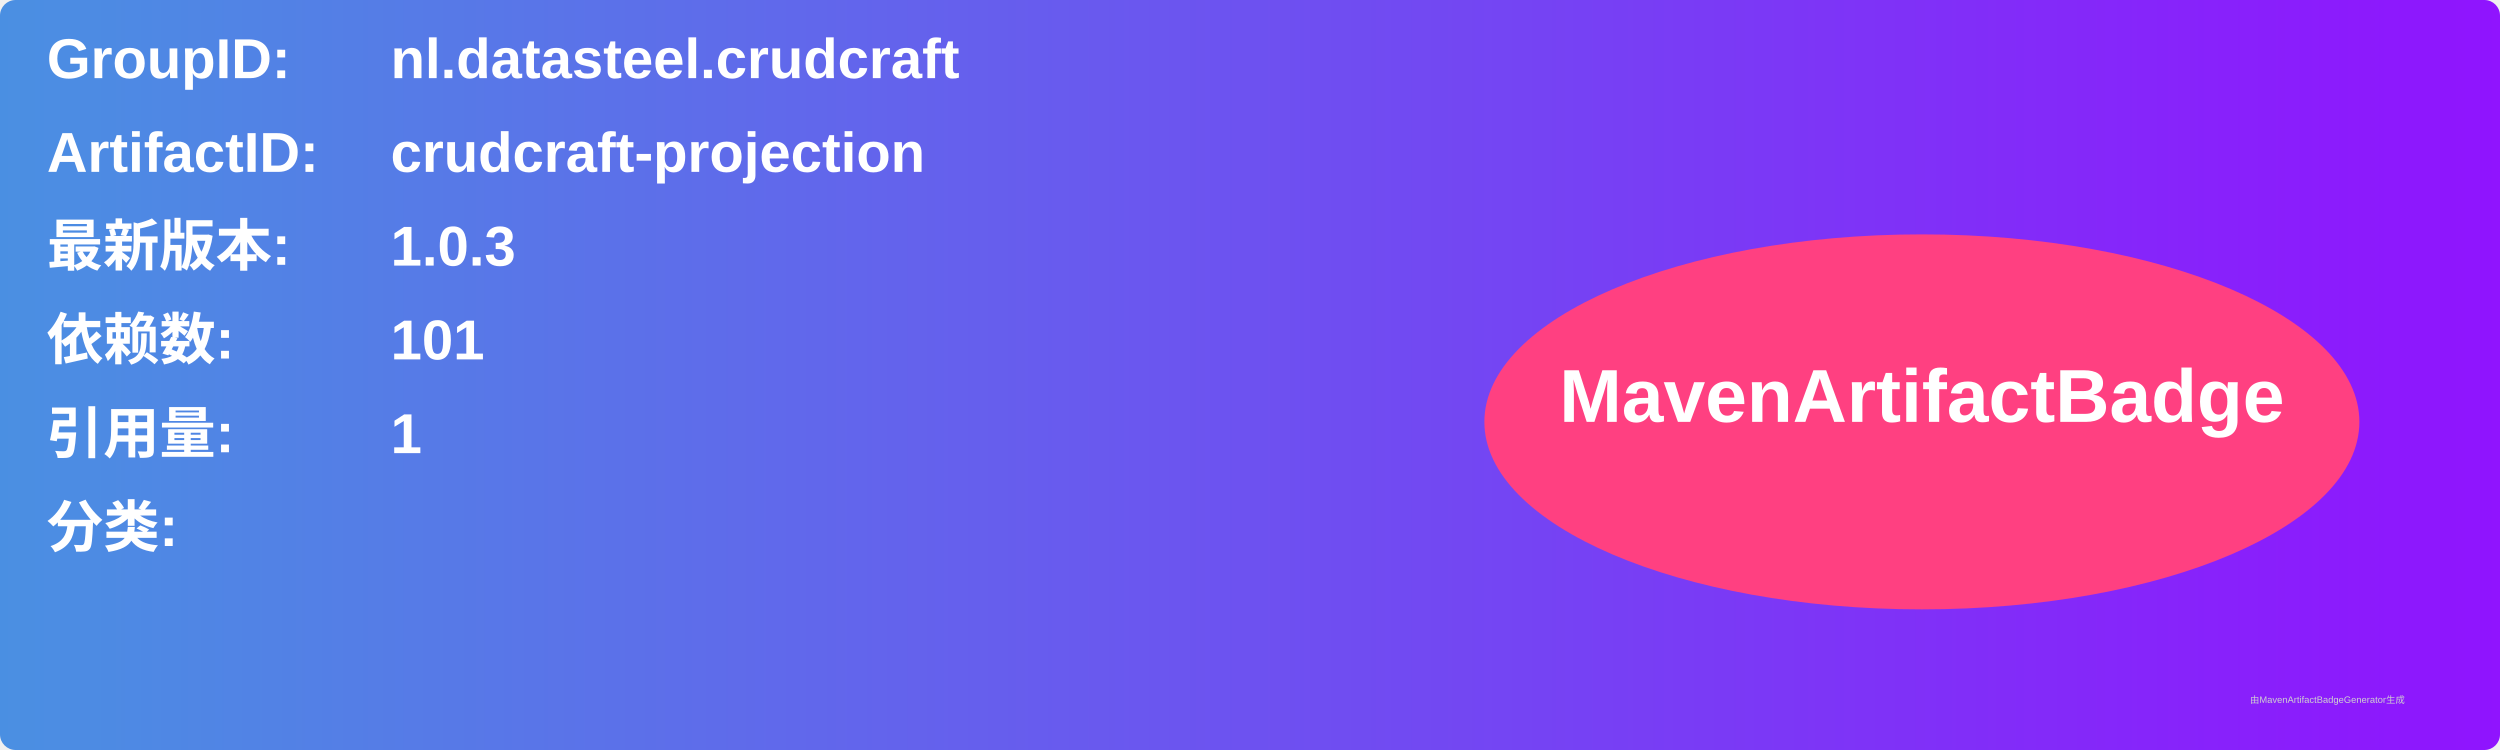
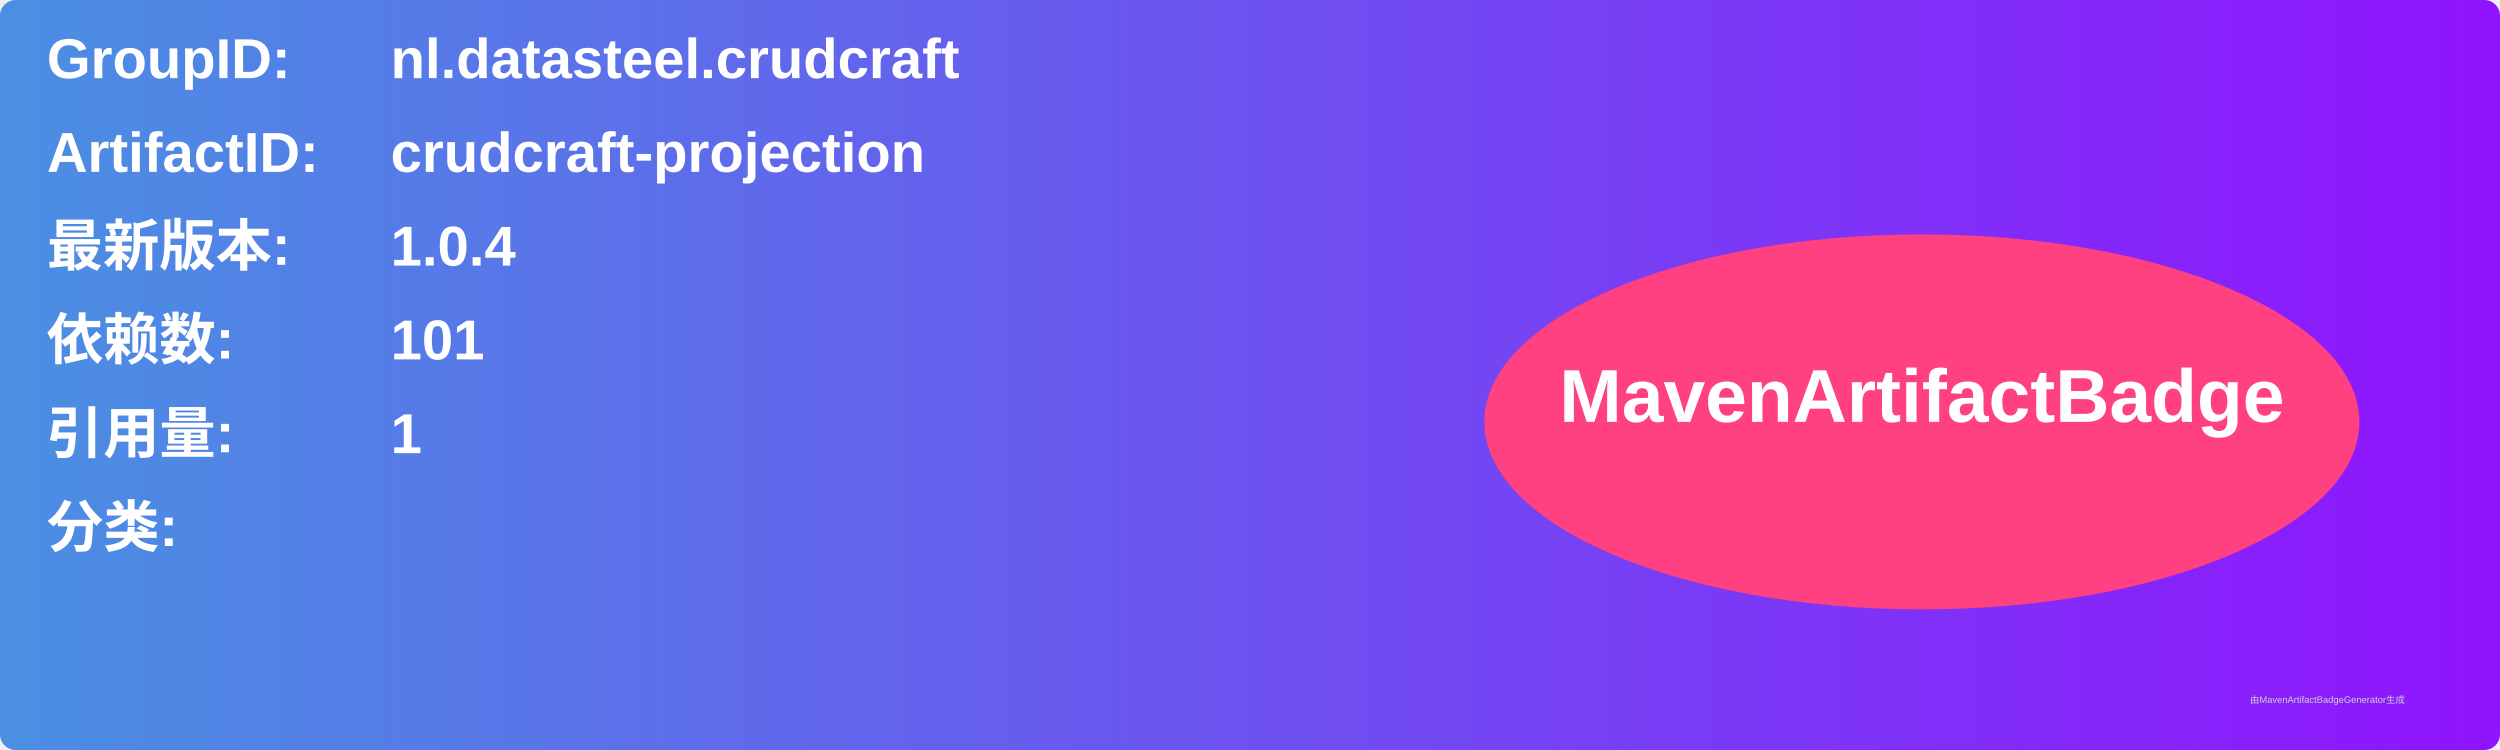
<svg xmlns="http://www.w3.org/2000/svg" width="800" height="240" viewBox="0 0 800 240">
  <linearGradient id="grad" x1="0%" y1="0%" x2="100%" y2="0%">
    <stop offset="0%" stop-color="#4a90e2" />
    <stop offset="100%" stop-color="#9013fe" />
  </linearGradient>
  <rect width="100%" height="100%" rx="5" ry="5" fill="url(#grad)" />
  <g transform="translate(15, 15)">
    <text x="0" y="10" font-family="Arial" font-size="18" fill="white" font-weight="bold" width="260">GroupID:</text>
    <text x="110" y="10" font-family="Arial" font-size="18" fill="white" font-weight="bold" width="460">nl.datasteel.crudcraft</text>
    <text x="0" y="40" font-family="Arial" font-size="18" fill="white" font-weight="bold" width="260">ArtifactID:</text>
    <text x="110" y="40" font-family="Arial" font-size="18" fill="white" font-weight="bold" width="460">crudcraft-projection</text>
    <text x="0" y="70" font-family="Arial" font-size="18" fill="white" font-weight="bold">最新版本:</text>
    <text x="110" y="70" font-family="Arial" font-size="18" fill="white" font-weight="bold">
-       <tspan font-weight="bold">1.0.3</tspan>
+       <tspan font-weight="bold">1.0.4</tspan>
    </text>
    <text x="0" y="100" font-family="Arial" font-size="18" fill="white" font-weight="bold">依赖数: </text>
    <text x="110" y="100" font-family="Arial" font-size="18" fill="white">
      <tspan font-weight="bold">101</tspan>
    </text>
    <text x="0" y="130" font-family="Arial" font-size="18" fill="white" font-weight="bold">引用量: </text>
    <text x="110" y="130" font-family="Arial" font-size="18" fill="white">
      <tspan font-weight="bold">1</tspan>
    </text>
    <text x="0" y="160" font-family="Arial" font-size="18" fill="white" font-weight="bold">分类:</text>
    <text x="10" y="190" font-family="Arial" font-size="10" fill="white">
      <tspan font-weight="bold" />
    </text>
    <ellipse cx="600" cy="120" rx="140" ry="60" fill="#ff4081" />
    <text x="600" y="120" text-anchor="middle" font-family="Arial" font-size="24" fill="white" font-weight="bold">MavenArtifactBadge</text>
  </g>
  <text x="720" y="225" font-family="Arial" font-size="3" fill="#d0d0d0">由MavenArtifactBadgeGenerator生成</text>
</svg>
